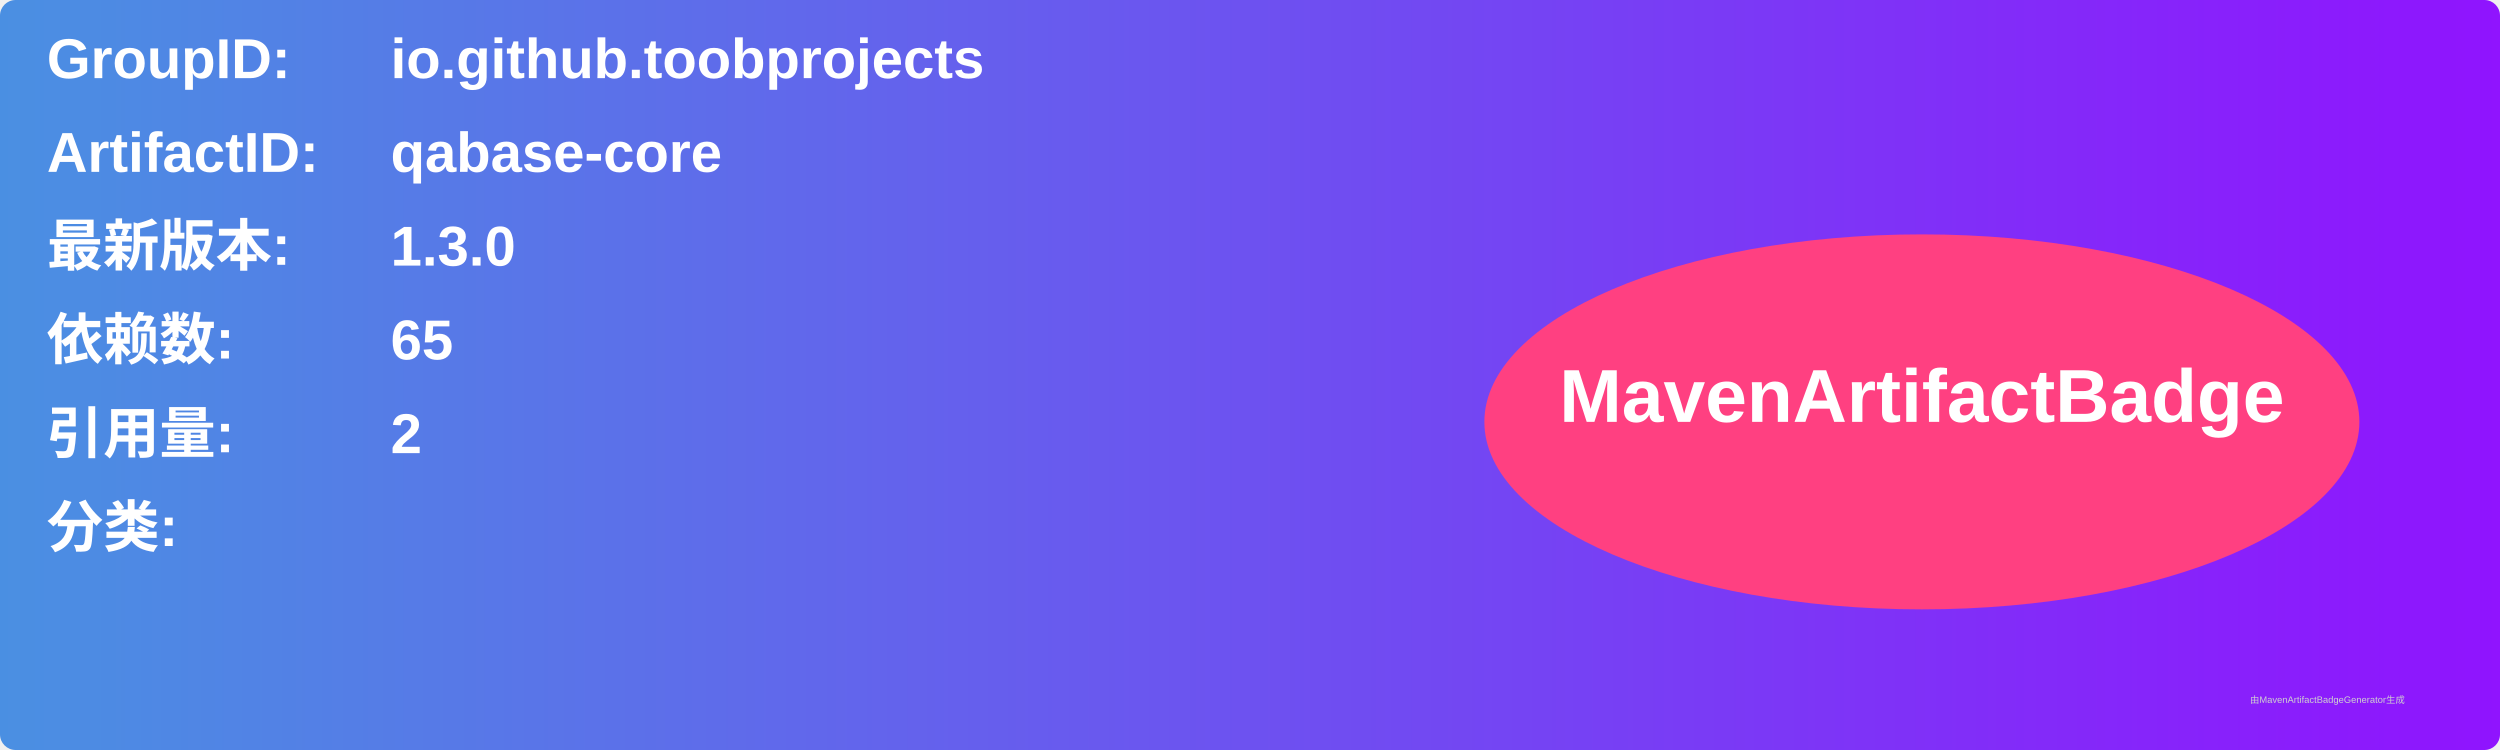
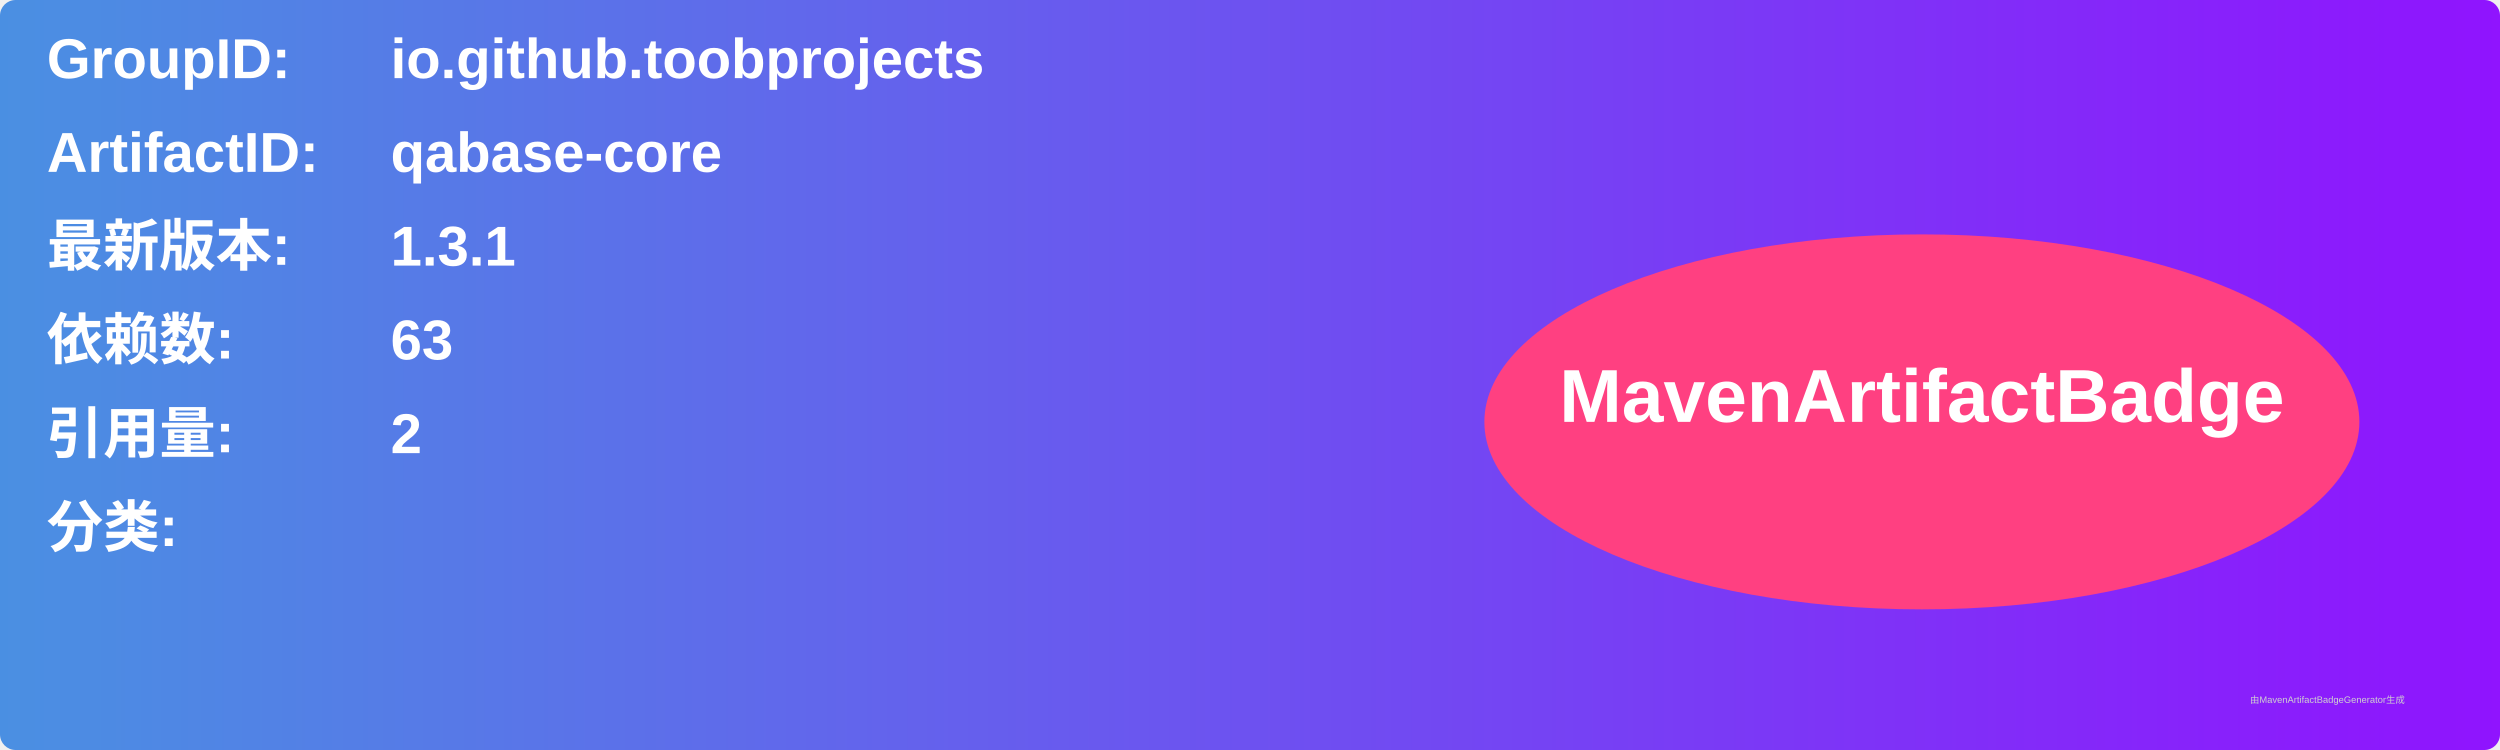
<svg xmlns="http://www.w3.org/2000/svg" width="800" height="240" viewBox="0 0 800 240">
  <linearGradient id="grad" x1="0%" y1="0%" x2="100%" y2="0%">
    <stop offset="0%" stop-color="#4a90e2" />
    <stop offset="100%" stop-color="#9013fe" />
  </linearGradient>
  <rect width="100%" height="100%" rx="5" ry="5" fill="url(#grad)" />
  <g transform="translate(15, 15)">
    <text x="0" y="10" font-family="Arial" font-size="18" fill="white" font-weight="bold" width="260">GroupID:</text>
    <text x="110" y="10" font-family="Arial" font-size="18" fill="white" font-weight="bold" width="460">io.github.toobprojects</text>
    <text x="0" y="40" font-family="Arial" font-size="18" fill="white" font-weight="bold" width="260">ArtifactID:</text>
    <text x="110" y="40" font-family="Arial" font-size="18" fill="white" font-weight="bold" width="460">qabase-core</text>
    <text x="0" y="70" font-family="Arial" font-size="18" fill="white" font-weight="bold">最新版本:</text>
    <text x="110" y="70" font-family="Arial" font-size="18" fill="white" font-weight="bold">
-       <tspan font-weight="bold">1.3.0</tspan>
+       <tspan font-weight="bold">1.3.1</tspan>
    </text>
    <text x="0" y="100" font-family="Arial" font-size="18" fill="white" font-weight="bold">依赖数: </text>
    <text x="110" y="100" font-family="Arial" font-size="18" fill="white">
-       <tspan font-weight="bold">65</tspan>
+       <tspan font-weight="bold">63</tspan>
    </text>
    <text x="0" y="130" font-family="Arial" font-size="18" fill="white" font-weight="bold">引用量: </text>
    <text x="110" y="130" font-family="Arial" font-size="18" fill="white">
      <tspan font-weight="bold">2</tspan>
    </text>
    <text x="0" y="160" font-family="Arial" font-size="18" fill="white" font-weight="bold">分类:</text>
    <text x="10" y="190" font-family="Arial" font-size="10" fill="white">
      <tspan font-weight="bold" />
    </text>
    <ellipse cx="600" cy="120" rx="140" ry="60" fill="#ff4081" />
    <text x="600" y="120" text-anchor="middle" font-family="Arial" font-size="24" fill="white" font-weight="bold">MavenArtifactBadge</text>
  </g>
  <text x="720" y="225" font-family="Arial" font-size="3" fill="#d0d0d0">由MavenArtifactBadgeGenerator生成</text>
</svg>
